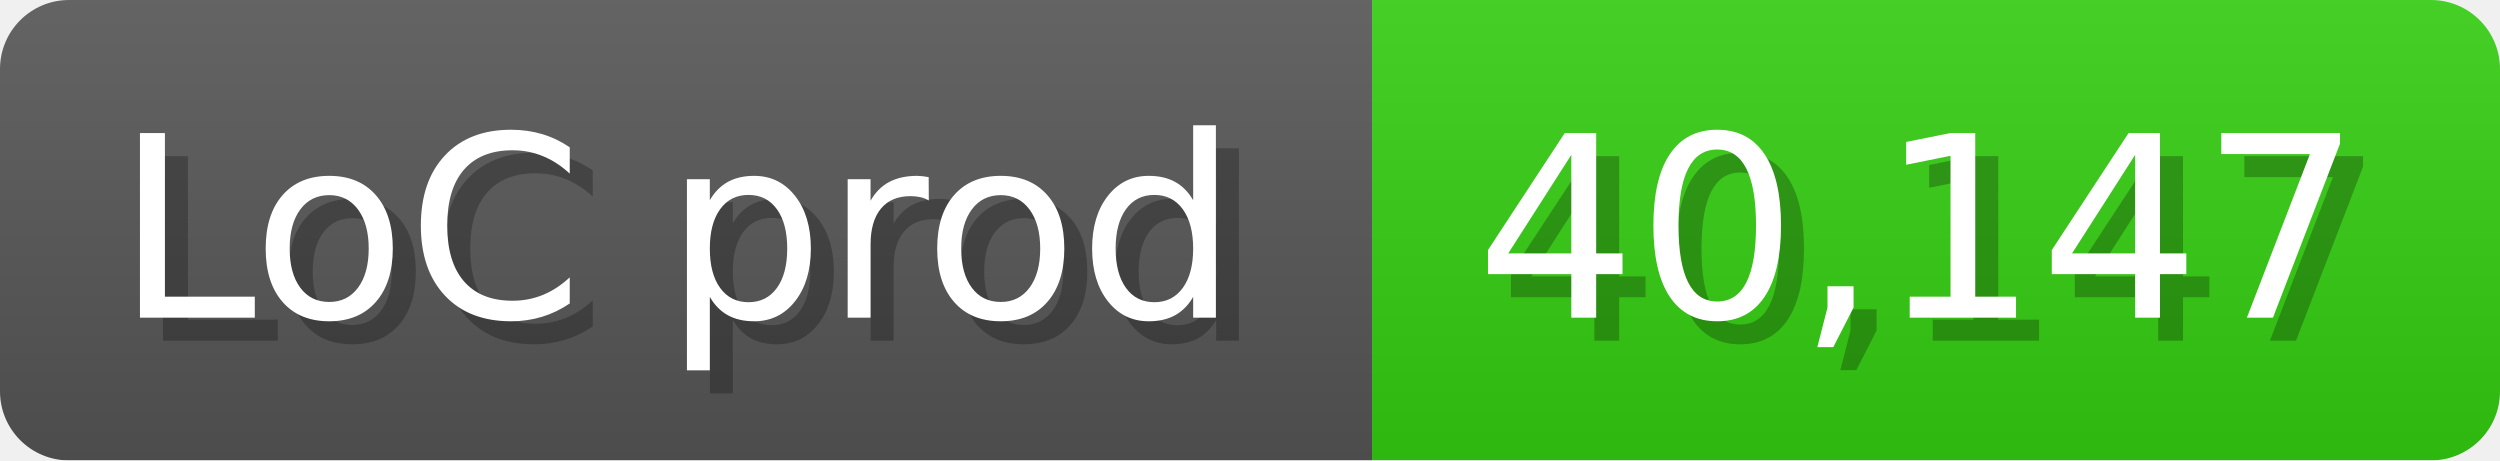
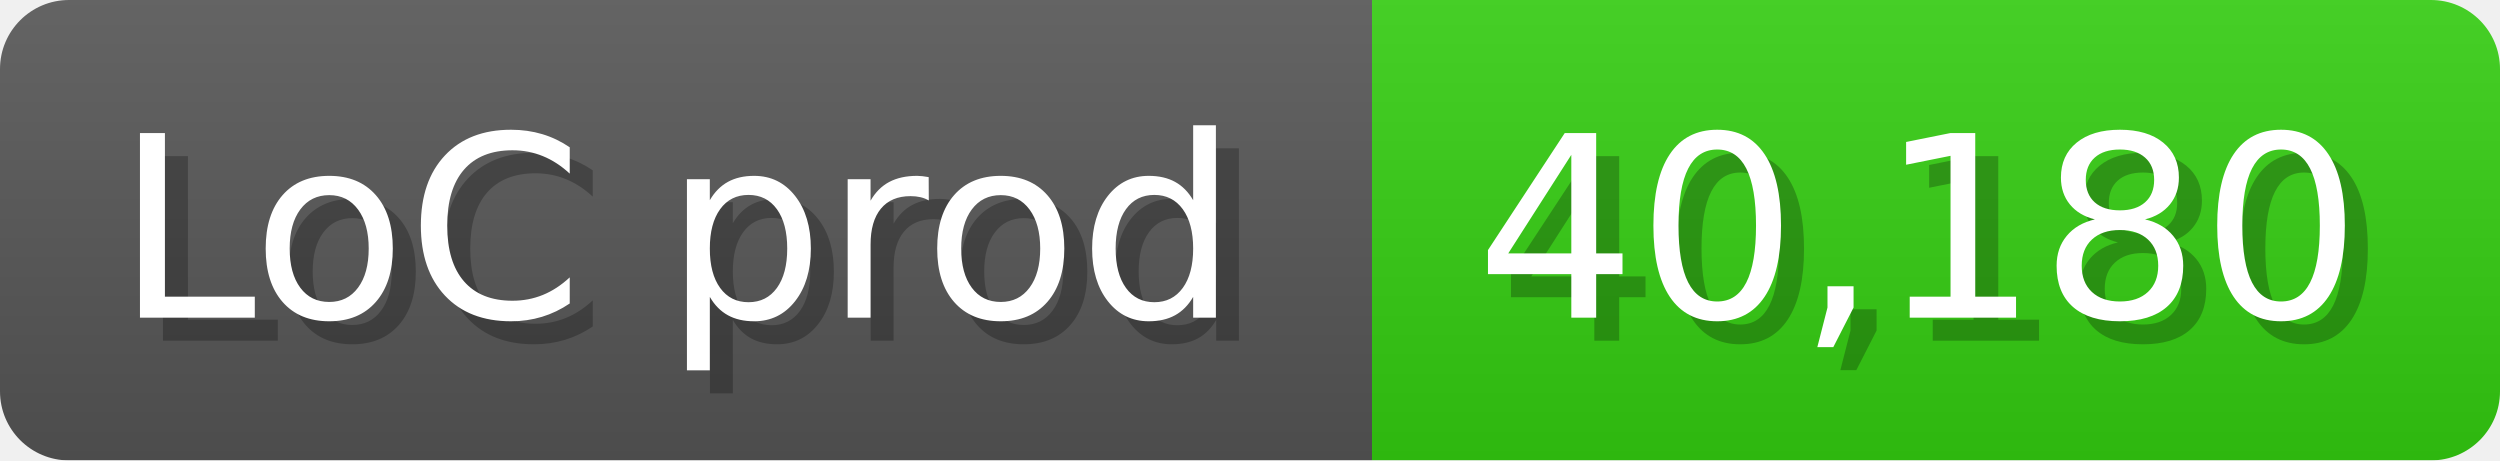
<svg xmlns="http://www.w3.org/2000/svg" width="108.6" height="20" viewBox="0 0 1086 200">
  <linearGradient id="a" x2="0" y2="100%">
    <stop offset="0" stop-opacity=".1" stop-color="#EEE" />
    <stop offset="1" stop-opacity=".1" />
  </linearGradient>
  <mask id="m">
    <rect width="1086" height="200" rx="30" fill="#FFF" />
  </mask>
  <g mask="url(#m)">
    <rect width="596" height="200" fill="#555" />
    <rect width="490" height="200" fill="#3C1" x="596" />
    <rect width="1086" height="200" fill="url(#a)" />
  </g>
  <g fill="#fff" text-anchor="start" font-family="Verdana,DejaVu Sans,sans-serif" font-size="110">
    <text x="60" y="148" textLength="496" fill="#000" opacity="0.25">LoC prod</text>
    <text x="50" y="138" textLength="496">LoC prod</text>
-     <text x="651" y="148" textLength="390" fill="#000" opacity="0.25">40,147</text>
-     <text x="641" y="138" textLength="390">40,147</text>
+     <text x="651" y="148" textLength="390" fill="#000" opacity="0.25">40,180</text>
+     <text x="641" y="138" textLength="390">40,180</text>
  </g>
</svg>
